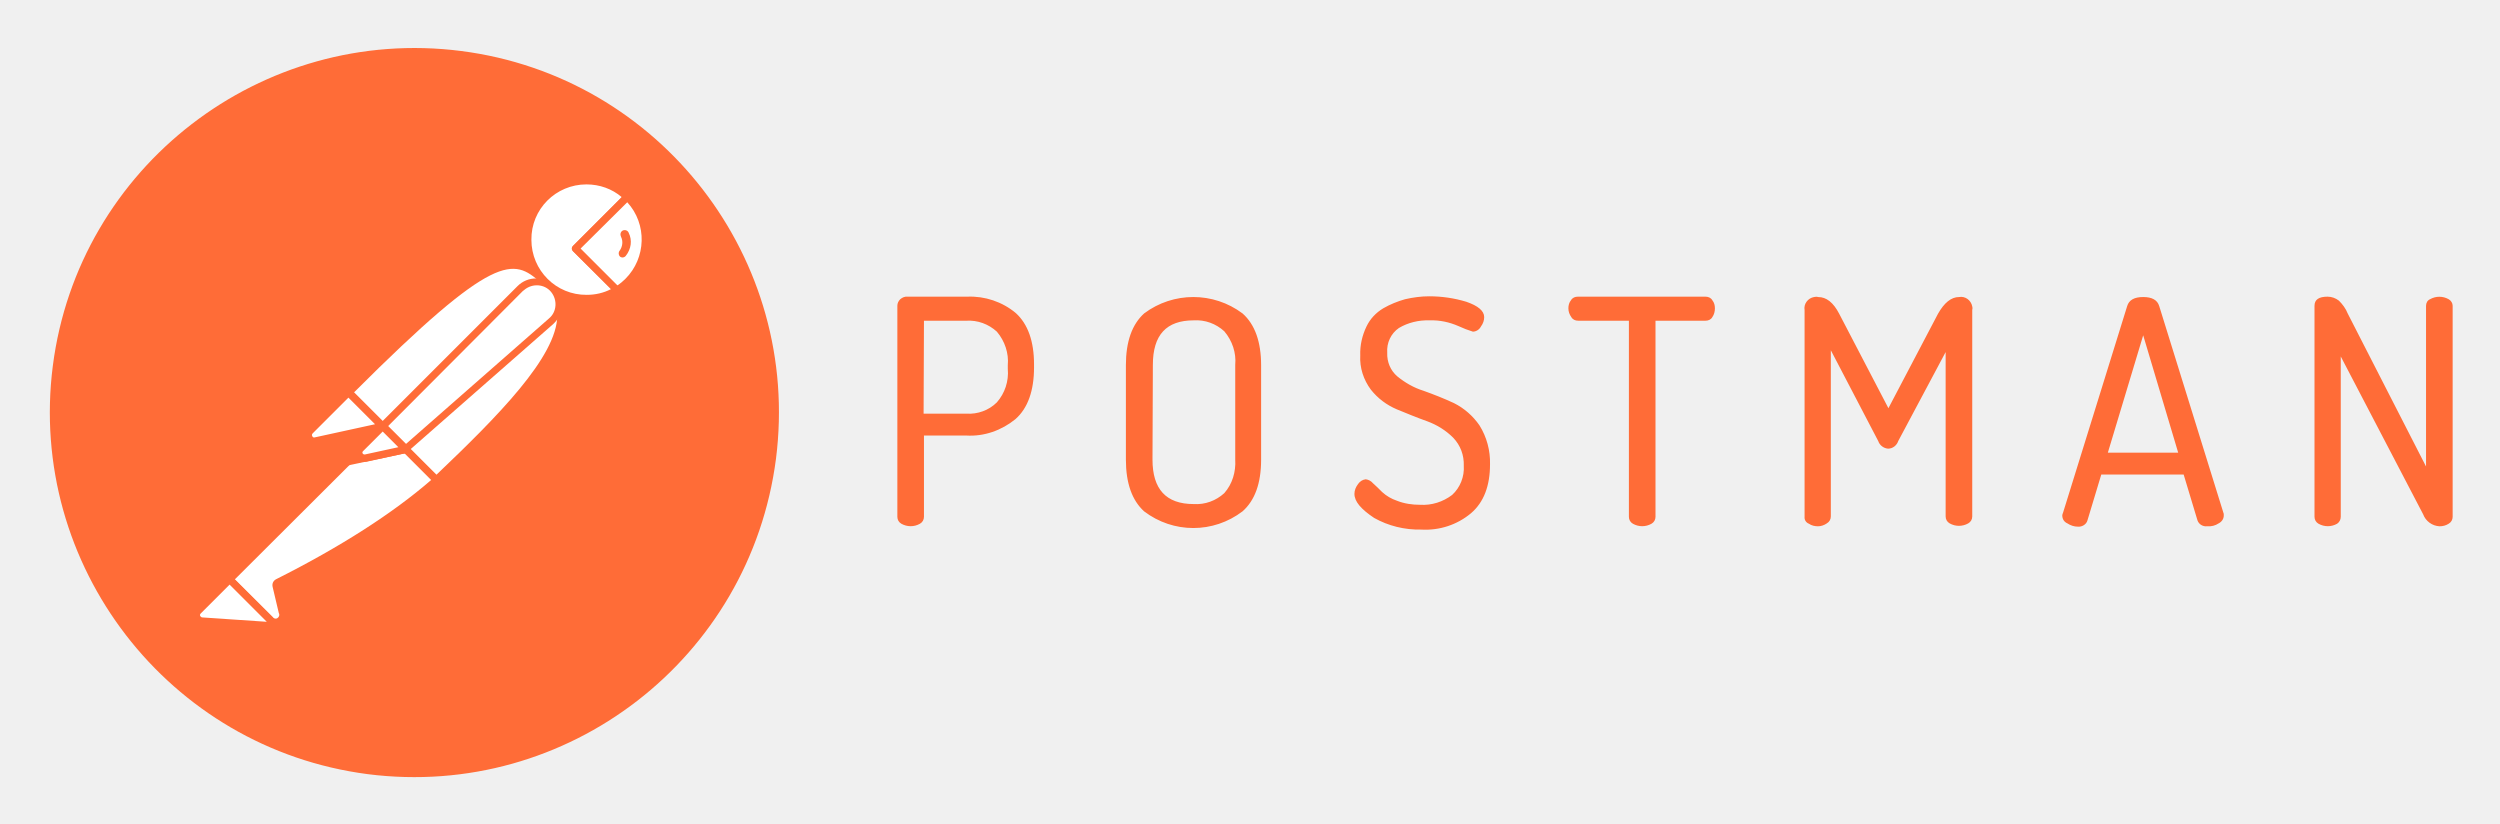
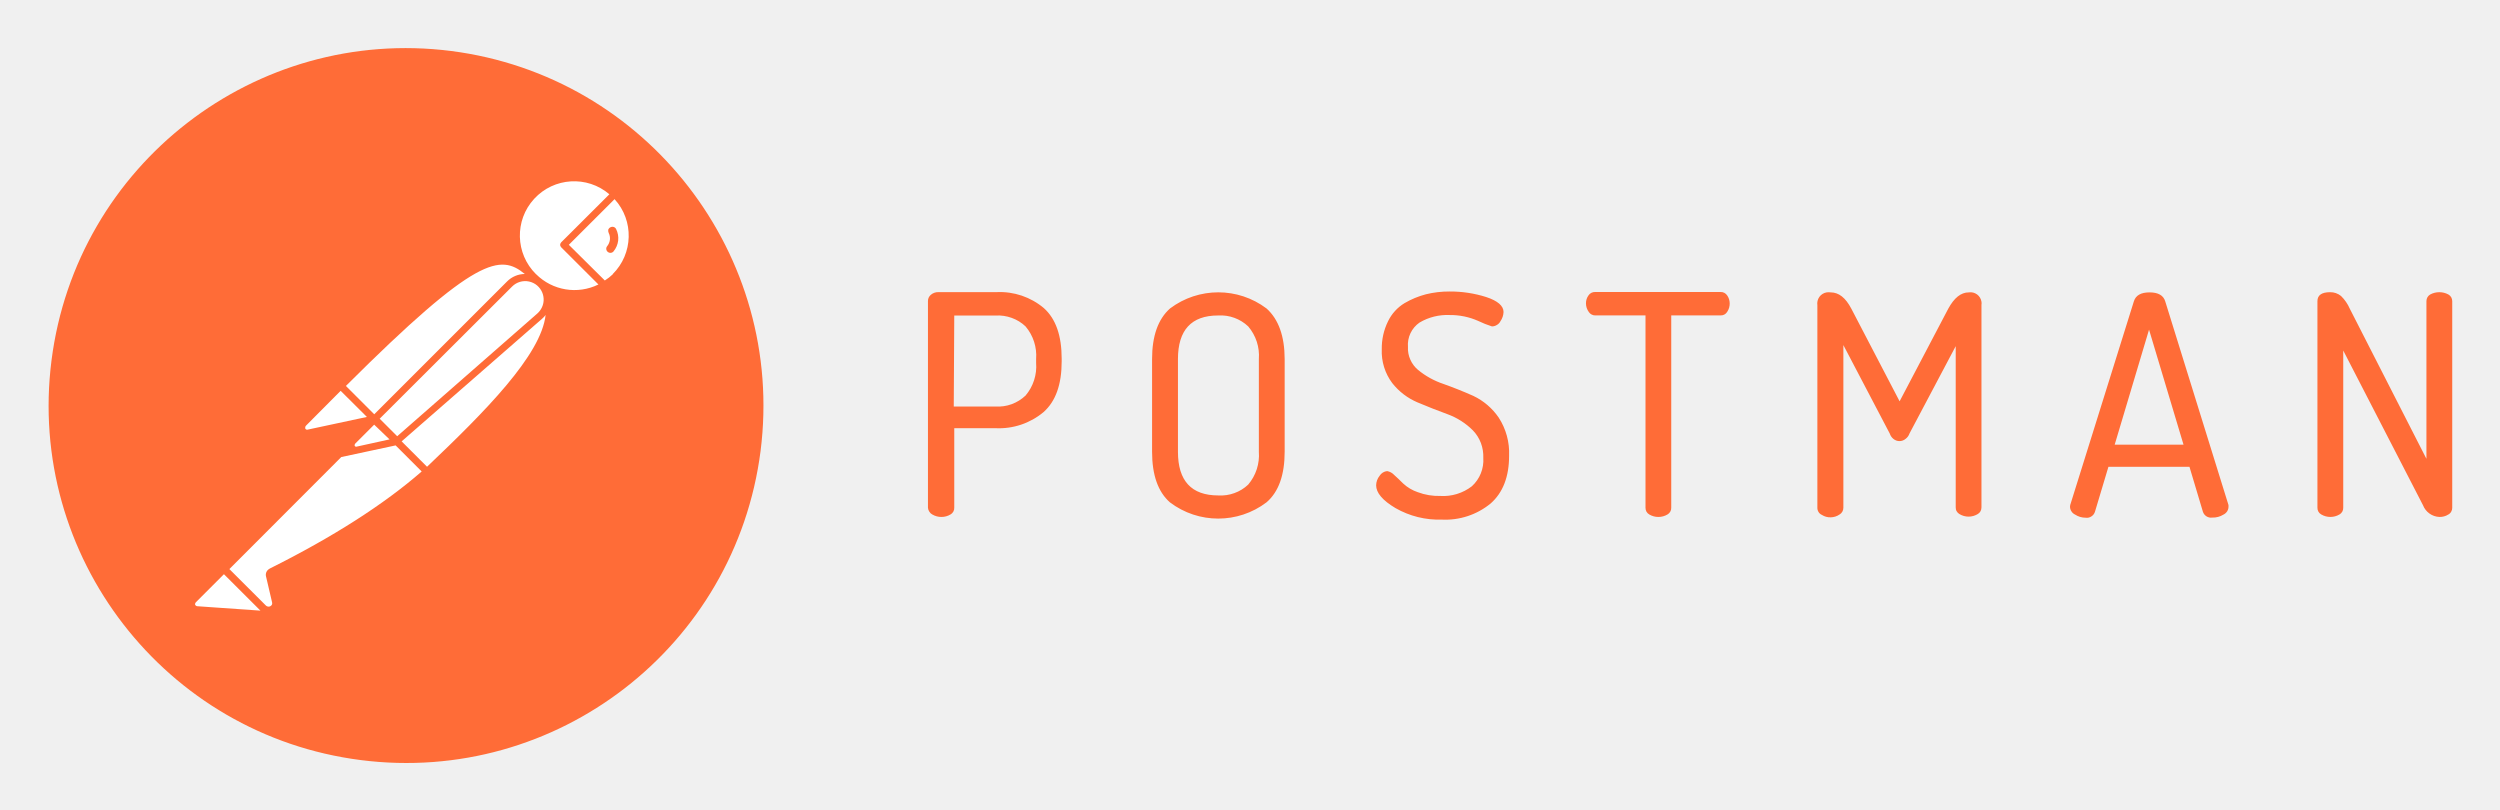
- <svg xmlns="http://www.w3.org/2000/svg" role="img" viewBox="-13.69 -13.19 685.88 225.88">
-   <style>svg {enable-background:new 0 0 659.2 200}</style>
-   <style>.st0{fill:#ff6c37}.st1{fill:#fff}</style>
-   <path d="M232.5 128.6V70.7c0-.7.3-1.3.8-1.8.6-.5 1.3-.8 2.1-.7h16.3c4.8-.2 9.6 1.4 13.3 4.5 3.3 3 5 7.7 5 14.1v.8c0 6.4-1.7 11.2-5.1 14.2-3.8 3.1-8.6 4.8-13.5 4.5h-11.6v22.3c0 .8-.4 1.5-1.1 1.9-1.6.9-3.5.9-5.1 0-.7-.4-1.1-1.1-1.1-1.9zm7.2-28.3h11.7c3.1.2 6.2-.9 8.4-3.1 2.2-2.5 3.3-5.8 3-9.2v-1c.3-3.3-.8-6.6-3-9.2-2.3-2.1-5.3-3.2-8.4-3h-11.6l-.1 25.5zm55.5 12.6V87c0-6.5 1.7-11.2 5-14.2 8-6 19-6 27 0 3.4 3 5.1 7.8 5.1 14.2v25.9c0 6.5-1.7 11.2-5.1 14.2-8 6.1-19 6.1-27 0-3.3-3-5-7.7-5-14.2zm7.3 0c0 8.1 3.7 12.2 11.3 12.2 3.1.2 6.1-.9 8.4-3 2.2-2.5 3.2-5.8 3-9.2v-26c.3-3.3-.8-6.6-3-9.2-2.3-2.1-5.3-3.2-8.4-3-7.5 0-11.2 4-11.2 12.2l-.1 26zm55.4 9.4c0-1 .4-1.9 1-2.7.5-.7 1.2-1.2 2.1-1.3.8.1 1.5.5 2 1.1.8.7 1.6 1.5 2.5 2.4 1.2 1.1 2.6 1.9 4.1 2.4 2 .8 4.2 1.1 6.3 1.1 3.2.2 6.3-.8 8.8-2.7 2.2-2 3.4-5 3.2-8 .1-2.9-.9-5.6-2.9-7.7-2-2-4.4-3.5-7.1-4.5-2.8-1-5.5-2.1-8.4-3.3-2.8-1.2-5.2-3-7.1-5.4-2-2.7-3.1-6-2.9-9.4-.1-2.7.5-5.4 1.7-7.9 1-2.1 2.6-3.8 4.6-5 1.9-1.1 3.9-1.9 6-2.5 2.2-.5 4.4-.8 6.6-.8 3.5 0 6.9.5 10.2 1.5 3.2 1.1 4.9 2.5 4.9 4.2 0 .9-.3 1.8-.9 2.6-.4.8-1.3 1.4-2.2 1.4-1.3-.4-2.6-.9-3.9-1.5-2.5-1.1-5.2-1.7-8-1.6-2.9-.1-5.9.6-8.4 2.1-2.2 1.5-3.4 4.1-3.2 6.8-.1 2.5.9 4.9 2.8 6.5 2.1 1.7 4.5 3.1 7.1 3.9 2.8 1 5.6 2.1 8.4 3.4 2.8 1.4 5.2 3.5 7 6.1 2 3.2 3 6.9 2.9 10.7 0 5.9-1.7 10.4-5.2 13.4-3.8 3.2-8.7 4.8-13.7 4.5-4.5.1-9-1-12.9-3.2-3.6-2.4-5.4-4.5-5.4-6.6zm58.7-50.9c0-.8.2-1.6.7-2.2.4-.7 1.1-1 1.9-1h35c.8 0 1.5.3 1.9 1 .5.6.7 1.4.7 2.2 0 .8-.2 1.7-.7 2.4-.4.7-1.1 1-1.9 1h-13.7v53.8c0 .8-.4 1.5-1.1 1.9-1.6.9-3.5.9-5.1 0-.7-.4-1.1-1.1-1.1-1.9V74.8h-13.9c-.8 0-1.5-.3-1.9-1-.5-.7-.8-1.5-.8-2.4zm64.8 57.2V71.9c-.3-1.7.9-3.3 2.6-3.6.4-.1.8-.1 1.1 0 2.3 0 4.2 1.5 5.8 4.6l13.5 25.9L518 72.9c1.7-3 3.6-4.6 5.8-4.6 1.7-.3 3.3.9 3.6 2.6.1.3.1.6 0 .9v56.7c0 .8-.4 1.5-1.1 1.9-1.6.9-3.5.9-5.1 0-.7-.4-1.1-1.1-1.1-1.9V83.4l-13 24.4c-.4 1.2-1.5 2.1-2.8 2.1-1.2-.1-2.3-.9-2.7-2.1l-13-24.9v45.6c0 .8-.4 1.5-1.1 1.9-.7.5-1.6.8-2.4.8-.9 0-1.8-.2-2.5-.7-.8-.3-1.3-1.1-1.2-1.9zm70.7-.4c0-.2.1-.5.2-.7l17.6-56.7c.5-1.7 2-2.5 4.4-2.5s3.9.8 4.4 2.5l17.7 57v.5c0 .9-.6 1.7-1.4 2.1-.9.6-2 .9-3.2.8-1.1.1-2.2-.5-2.6-1.6l-3.8-12.6h-22.6l-3.8 12.6c-.3 1.1-1.5 1.8-2.6 1.7-1 0-2-.3-2.9-.9-.9-.4-1.4-1.2-1.4-2.2zm12.5-17.2h19.3l-9.6-32.2-9.7 32.2zm56.7 17.6V70.7c0-1.7 1.2-2.5 3.6-2.5 1.1 0 2.2.4 3.1 1.1 1 1 1.9 2.2 2.4 3.5l21.5 42V70.7c0-.8.4-1.5 1.1-1.8 1.6-.9 3.5-.9 5.1 0 .7.4 1.1 1.1 1.1 1.8v57.9c0 .8-.4 1.5-1.1 1.9-.8.5-1.6.7-2.5.7-2-.1-3.8-1.4-4.5-3.3l-22.6-43.3v44c0 .8-.4 1.5-1 1.9-1.6.9-3.5.9-5.1 0-.7-.4-1.1-1.1-1.1-1.9z" class="st0" />
-   <path d="M199.2 112.7c7-54.8-31.7-104.9-86.4-111.9S7.8 32.5.8 87.2s31.7 104.9 86.4 112c54.8 7 104.9-31.7 112-86.5z" class="st0" />
-   <path d="M136.1 64.2l-42.2 42.2L82 94.5c41.5-41.5 45.6-37.9 54.1-30.3z" class="st1" />
-   <path d="M93.9 107.4c-.3 0-.5-.1-.7-.3l-12-11.9c-.4-.4-.4-1 0-1.4 42.2-42.2 46.6-38.2 55.5-30.2.2.2.3.4.3.7 0 .3-.1.5-.3.7l-42.2 42.1c-.1.2-.4.3-.6.3zM83.4 94.5L93.9 105l40.7-40.7c-7.4-6.6-12.4-8.6-51.2 30.2z" class="st0" />
-   <path d="M106 118.5L94.5 107l42.2-42.2c11.3 11.4-5.6 29.9-30.7 53.7z" class="st1" />
-   <path d="M106 119.5c-.3 0-.5-.1-.7-.3l-11.5-11.5c-.2-.2-.2-.4-.2-.7s.1-.5.3-.7l42.2-42.2c.4-.4 1-.4 1.4 0 2.6 2.4 4 5.8 3.9 9.3-.2 11.1-12.8 25.2-34.6 45.8-.3.2-.6.3-.8.3zM95.9 107c6.4 6.5 9.1 9.1 10.1 10.1 16.8-16 33.1-32.4 33.2-43.7.1-2.6-.9-5.2-2.6-7.2L95.9 107z" class="st0" />
-   <path d="M82.2 94.8l8.5 8.5c.2.2.2.4 0 .6-.1.1-.1.1-.2.1l-17.6 3.8c-.9.1-1.7-.5-1.9-1.4-.1-.5.1-1 .4-1.3l10.2-10.2c.2-.2.5-.3.6-.1z" class="st1" />
-   <path d="M72.6 108.8c-1.5 0-2.6-1.2-2.6-2.7 0-.7.3-1.4.8-1.9L81 94c.6-.5 1.4-.5 2 0l8.5 8.5c.6.5.6 1.4 0 2-.2.2-.4.3-.7.4l-17.6 3.8c-.2 0-.4.1-.6.1zm9.3-12.9l-9.8 9.8c-.2.2-.3.5-.1.8.1.3.4.4.7.3l16.5-3.6-7.3-7.3z" class="st0" />
-   <path d="M158.4 40.8c-6.4-6.2-16.7-6-22.9.5s-6 16.7.5 22.9c5.3 5.1 13.3 6 19.6 2.2L144.2 55l14.2-14.2z" class="st1" />
-   <path d="M147.2 69.7c-9.5 0-17.2-7.7-17.2-17.2s7.7-17.2 17.2-17.2c4.4 0 8.7 1.7 11.9 4.8.2.2.3.4.3.7 0 .3-.1.5-.3.7L145.6 55l10.6 10.6c.4.4.4 1 0 1.4l-.2.2c-2.6 1.6-5.7 2.5-8.8 2.5zm0-32.3c-8.4 0-15.2 6.8-15.1 15.2 0 8.4 6.8 15.2 15.2 15.1 2.3 0 4.6-.5 6.7-1.6l-10.5-10.4c-.2-.2-.3-.4-.3-.7 0-.3.1-.5.3-.7l13.4-13.4c-2.7-2.3-6.1-3.5-9.7-3.5z" class="st0" />
-   <path d="M158.7 41.1l-.2-.2L144.2 55l11.3 11.3c1.1-.7 2.2-1.5 3.1-2.4 6.4-6.3 6.4-16.5.1-22.8z" class="st1" />
-   <path d="M155.6 67.4c-.3 0-.5-.1-.7-.3l-11.4-11.4c-.2-.2-.3-.4-.3-.7 0-.3.1-.5.3-.7l14.2-14.2c.4-.4 1-.4 1.4 0l.3.2c6.7 6.7 6.7 17.5.1 24.3-1 1-2.1 1.9-3.3 2.6-.3.1-.5.2-.6.2zm-10-12.4l10.1 10.1c.8-.5 1.6-1.2 2.2-1.8 5.7-5.7 6-15 .5-21L145.6 55z" class="st0" />
-   <path d="M137.8 66c-2.4-2.4-6.3-2.4-8.7 0l-37.7 37.7 6.3 6.3 39.9-35c2.6-2.2 2.8-6.1.6-8.7-.2-.1-.3-.2-.4-.3z" class="st1" />
-   <path d="M97.6 111c-.3 0-.5-.1-.7-.3l-6.3-6.3c-.4-.4-.4-1 0-1.4l37.7-37.7c2.8-2.8 7.3-2.8 10.1 0s2.8 7.3 0 10.1l-.3.3-39.9 35c-.1.2-.3.3-.6.3zm-4.8-7.3l4.9 4.9 39.2-34.4c2.2-1.8 2.4-5.1.6-7.3s-5.1-2.4-7.3-.6c-.1.1-.2.2-.4.3l-37 37.1z" class="st0" />
-   <path d="M62.5 146.6c-.4.2-.6.6-.5 1l1.7 7.2c.4 1-.2 2.2-1.3 2.5-.8.3-1.7 0-2.2-.6l-11-10.9 35.9-35.9 12.4.2 8.4 8.4c-2 1.7-14.1 13.4-43.4 28.1z" class="st1" />
-   <path d="M61.7 158.3c-.8 0-1.6-.3-2.1-.9l-10.9-10.9c-.2-.2-.3-.4-.3-.7s.1-.5.3-.7l35.9-35.9c.2-.2.5-.3.7-.3l12.4.2c.3 0 .5.1.7.3l8.4 8.4c.2.2.3.5.3.8s-.1.5-.4.7l-.7.6c-10.6 9.3-25 18.6-42.9 27.5l1.7 7.1c.3 1.3-.3 2.7-1.5 3.4-.6.3-1.1.4-1.6.4zm-11-12.5L61 156c.3.5.9.7 1.4.4s.7-.9.4-1.4l-1.7-7.2c-.2-.9.2-1.7 1-2.1 17.7-8.9 32-18.1 42.5-27.2l-7.4-7.4-11.5-.2-35 34.9z" class="st0" />
-   <path d="M40.7 154.4l8.6-8.6 12.8 12.8-20.4-1.4c-.9-.1-1.5-.9-1.4-1.8 0-.4.1-.8.4-1z" class="st1" />
-   <path d="M62.1 159.5l-20.5-1.4c-1.5-.1-2.5-1.4-2.4-2.9.1-.6.3-1.2.8-1.6l8.6-8.6c.4-.4 1-.4 1.4 0l12.8 12.8c.3.3.4.7.2 1.1-.2.4-.5.6-.9.6zm-12.8-12.3l-7.9 7.9c-.3.2-.3.7 0 .9.1.1.2.2.4.2l17.7 1.2-10.2-10.2zm32.3-32.7c-.6 0-1-.5-1-1 0-.3.1-.5.3-.7l9.7-9.7c.4-.4 1-.4 1.4 0l6.3 6.3c.3.3.4.6.3 1-.1.3-.4.6-.8.7l-16 3.4h-.2zm9.7-9.3l-6.6 6.6 10.8-2.3-4.2-4.3z" class="st0" />
-   <path d="M97.5 110.1l-11 2.4c-.8.2-1.6-.3-1.8-1.1-.1-.5 0-1 .4-1.4l6.1-6.1 6.3 6.2z" class="st1" />
-   <path d="M86.3 113.5c-1.4 0-2.5-1.1-2.5-2.5 0-.7.3-1.3.7-1.8l6.1-6.1c.4-.4 1-.4 1.4 0l6.3 6.3c.3.3.4.6.3 1-.1.3-.4.6-.8.7l-11 2.4h-.5zm5-8.3l-5.4 5.4c-.2.2-.2.4-.1.6.1.2.3.3.6.3l9.2-2-4.3-4.3zm67.5-54.5c-.2-.6-.9-.9-1.5-.7-.6.2-.9.9-.7 1.5 0 .1.1.2.1.3.6 1.2.4 2.7-.4 3.8-.4.5-.3 1.2.1 1.6.5.4 1.2.3 1.6-.2 1.5-1.9 1.8-4.3.8-6.3z" class="st0" />
+ <svg xmlns="http://www.w3.org/2000/svg" role="img" viewBox="-6.85 -6.60 395.20 127.95">
+   <defs>
+     <style>.cls-2{fill:#ff6c37}</style>
+   </defs>
+   <circle cx="57.06" cy="58.1" r="51.39" fill="#fff" />
+   <path d="M139.84 73.66V41a1.27 1.27 0 0 1 .46-1 1.74 1.74 0 0 1 1.19-.42h9.2a10.79 10.79 0 0 1 7.48 2.53c1.88 1.69 2.81 4.34 2.81 8v.43c0 3.64-.95 6.3-2.86 8a11 11 0 0 1-7.6 2.55H144v12.57a1.12 1.12 0 0 1-.15.62 1.15 1.15 0 0 1-.45.45 2.77 2.77 0 0 1-1.43.39 2.81 2.81 0 0 1-1.44-.39 1.17 1.17 0 0 1-.47-.44 1.27 1.27 0 0 1-.22-.63zm4.08-16h6.6a6.2 6.2 0 0 0 2.56-.37 6.4 6.4 0 0 0 2.19-1.36 7.13 7.13 0 0 0 1.67-5.18v-.59a7.13 7.13 0 0 0-1.67-5.16 6.22 6.22 0 0 0-2.19-1.35 6.37 6.37 0 0 0-2.56-.37H144zm31.35 7.15V50.16q0-5.47 2.84-8a12.68 12.68 0 0 1 15.25 0c1.91 1.71 2.86 4.39 2.87 8v14.65c0 3.67-.95 6.35-2.87 8a12.63 12.63 0 0 1-15.27 0c-1.88-1.66-2.82-4.32-2.82-8zm4.09 0q0 6.9 6.37 6.91a6.35 6.35 0 0 0 2.55-.37 6.16 6.16 0 0 0 2.19-1.35 7.18 7.18 0 0 0 1.68-5.18V50.16a7.13 7.13 0 0 0-.33-2.75 7.21 7.21 0 0 0-1.35-2.41 6.35 6.35 0 0 0-4.75-1.73c-4.25 0-6.36 2.31-6.36 6.9zm31.33 5.3a2.47 2.47 0 0 1 .55-1.5 1.65 1.65 0 0 1 .51-.51 1.53 1.53 0 0 1 .68-.23 2 2 0 0 1 1.12.62c.45.4.92.85 1.41 1.34a6.35 6.35 0 0 0 2.3 1.37 9.43 9.43 0 0 0 3.56.6 7.42 7.42 0 0 0 5-1.53 5.56 5.56 0 0 0 1.81-4.49 6.07 6.07 0 0 0-.38-2.35 5.81 5.81 0 0 0-1.27-2 11 11 0 0 0-4-2.55c-1.57-.58-3.13-1.18-4.75-1.87a10.09 10.09 0 0 1-4-3.06 8.32 8.32 0 0 1-1.65-5.33 9.64 9.64 0 0 1 1-4.45 6.81 6.81 0 0 1 2.6-2.85 13.49 13.49 0 0 1 3.38-1.4 15.26 15.26 0 0 1 3.75-.44 18.76 18.76 0 0 1 5.76.87c1.83.6 2.76 1.4 2.76 2.37a2.72 2.72 0 0 1-.49 1.46 1.39 1.39 0 0 1-.53.57 1.49 1.49 0 0 1-.81.25 16.5 16.5 0 0 1-2.18-.87 10.87 10.87 0 0 0-4.52-.93 8.59 8.59 0 0 0-4.75 1.19 4.27 4.27 0 0 0-1.83 3.85 4.34 4.34 0 0 0 .37 2 4.44 4.44 0 0 0 1.23 1.64 12.6 12.6 0 0 0 4 2.21c1.58.56 3.15 1.19 4.75 1.9a10.12 10.12 0 0 1 4 3.43 10.28 10.28 0 0 1 1.64 6q0 5-2.92 7.57a11.28 11.28 0 0 1-7.72 2.55 13.81 13.81 0 0 1-7.32-1.82c-2.07-1.23-3.06-2.43-3.06-3.61zm33.17-28.75a2.06 2.06 0 0 1 .39-1.25 1.16 1.16 0 0 1 .46-.42 1.18 1.18 0 0 1 .61-.13h19.8a1.18 1.18 0 0 1 .61.13 1.23 1.23 0 0 1 .46.42 2.2 2.2 0 0 1 .39 1.25 2.3 2.3 0 0 1-.39 1.33 1.14 1.14 0 0 1-.46.44 1.18 1.18 0 0 1-.61.13h-7.78v30.4a1.12 1.12 0 0 1-.15.62 1.15 1.15 0 0 1-.45.45 2.77 2.77 0 0 1-1.43.39 2.81 2.81 0 0 1-1.44-.39 1.21 1.21 0 0 1-.45-.45 1.32 1.32 0 0 1-.15-.62v-30.4h-7.89a1.09 1.09 0 0 1-.61-.13 1.14 1.14 0 0 1-.46-.41 2.29 2.29 0 0 1-.45-1.36zm36.58 32.3v-32a1.82 1.82 0 0 1 .31-1.32 1.79 1.79 0 0 1 1.15-.72 2.29 2.29 0 0 1 .64 0c1.3 0 2.37.86 3.27 2.58l7.63 14.64 7.69-14.64c.94-1.72 2-2.58 3.25-2.58a1.76 1.76 0 0 1 2 1.47 1.46 1.46 0 0 1 0 .51v32a1.32 1.32 0 0 1-.15.62 1.15 1.15 0 0 1-.45.45 2.82 2.82 0 0 1-1.44.4 2.78 2.78 0 0 1-1.43-.4 1.15 1.15 0 0 1-.45-.45 1.12 1.12 0 0 1-.15-.62V48.12L295 61.93a1.75 1.75 0 0 1-.62.85 1.49 1.49 0 0 1-1.92 0 1.73 1.73 0 0 1-.57-.83l-7.34-14v25.71a1.22 1.22 0 0 1-.16.62 1.19 1.19 0 0 1-.44.45 2.55 2.55 0 0 1-1.38.45 2.47 2.47 0 0 1-1.43-.39 1.16 1.16 0 0 1-.52-.46 1.2 1.2 0 0 1-.18-.67zm39.94-.22a1.37 1.37 0 0 1 .09-.4l10-32c.29-.94 1.1-1.42 2.48-1.42s2.2.48 2.48 1.42l10 32.2a.54.54 0 0 0 0 .18.33.33 0 0 1 0 .14 1.36 1.36 0 0 1-.23.7 1.43 1.43 0 0 1-.57.49 3.17 3.17 0 0 1-1.78.47 1.33 1.33 0 0 1-.89-.19 1.35 1.35 0 0 1-.57-.72l-2.13-7.12h-12.81l-2.13 7.11a1.32 1.32 0 0 1-.57.74 1.27 1.27 0 0 1-.91.2 3 3 0 0 1-1.65-.49 1.35 1.35 0 0 1-.59-.52 1.32 1.32 0 0 1-.22-.79zm7.06-9.75h10.88l-5.45-18.18zm32.05 9.97V41c0-.93.67-1.41 2-1.41a2.66 2.66 0 0 1 1.73.6 6.32 6.32 0 0 1 1.38 2l12.12 23.74V41a1.21 1.21 0 0 1 .16-.61 1.24 1.24 0 0 1 .44-.44 3 3 0 0 1 1.44-.36 3 3 0 0 1 1.43.36 1.27 1.27 0 0 1 .45.44 1.32 1.32 0 0 1 .16.61v32.66a1.13 1.13 0 0 1-.16.62 1.08 1.08 0 0 1-.45.45 2.51 2.51 0 0 1-1.43.39 2.91 2.91 0 0 1-2.58-1.85l-12.61-24.46v24.85a1.18 1.18 0 0 1-.6 1.07 2.84 2.84 0 0 1-2.87 0 1.17 1.17 0 0 1-.46-.45 1.21 1.21 0 0 1-.15-.62zM89.63 29.34a.53.53 0 0 0-.2.16.61.61 0 0 0-.13.22.73.73 0 0 0 0 .25.72.72 0 0 0 .07.25 1.9 1.9 0 0 1 .19 1.1 2 2 0 0 1-.43 1 .61.61 0 0 0-.14.47.63.63 0 0 0 .24.43.64.64 0 0 0 .46.15.63.63 0 0 0 .44-.22 3.3 3.3 0 0 0 .74-1.71 3.26 3.26 0 0 0-.33-1.84.65.65 0 0 0-.37-.32.71.71 0 0 0-.54.06z" class="cls-2" />
+   <path d="M64.46 1.46a56.5 56.5 0 1 0 48.92 63.24A56.57 56.57 0 0 0 64.46 1.46zm11.65 35.25a4 4 0 0 0-2.8 1.18l-21 21-4.48-4.48c20.69-20.64 24.43-20.84 28.28-17.7zM53.17 59.59l20.94-20.9a2.92 2.92 0 0 1 4.78 1 3 3 0 0 1 .2 1.16 2.86 2.86 0 0 1-.28 1.15 3 3 0 0 1-.71.95L55.94 62.36zm1.56 3.27L49.54 64a.22.22 0 0 1-.18 0 .28.28 0 0 1-.14-.12.29.29 0 0 1 0-.18.38.38 0 0 1 .08-.17l3-3zM41.51 60.7L47 55.18l4.15 4.13-9.34 2a.31.31 0 0 1-.23 0 .37.37 0 0 1-.17-.16.35.35 0 0 1 0-.22.33.33 0 0 1 .1-.23zm-17.2 28.53a.33.33 0 0 1-.18-.08A.36.36 0 0 1 24 89a.27.27 0 0 1 0-.2.4.4 0 0 1 .09-.17l4.46-4.46 5.77 5.76zm11.44-5.92a1.11 1.11 0 0 0-.48.5 1.05 1.05 0 0 0-.07.7l.95 4.07a.58.58 0 0 1 0 .37.55.55 0 0 1-.25.27.53.53 0 0 1-.37.07.59.59 0 0 1-.33-.15l-5.79-5.78L47.1 65.65l8.59-1.84 4.12 4.12c-5.93 5.17-14 10.35-24.06 15.37zm24.89-16.14l-4-4 22.2-19.38a3.53 3.53 0 0 0 .56-.6c-.7 6.34-9.57 15.28-18.75 24zm17.24-30.43a8.58 8.58 0 0 1 11.6-12.63l-7.61 7.59a.71.71 0 0 0-.12.18.51.51 0 0 0 0 .44.71.71 0 0 0 .12.18l5.88 5.87a8.58 8.58 0 0 1-9.86-1.63zm12.16 0a8 8 0 0 1-1.28 1l-5.69-5.64 7.23-7.22a8.57 8.57 0 0 1-.3 11.86z" class="cls-2" />
</svg>
